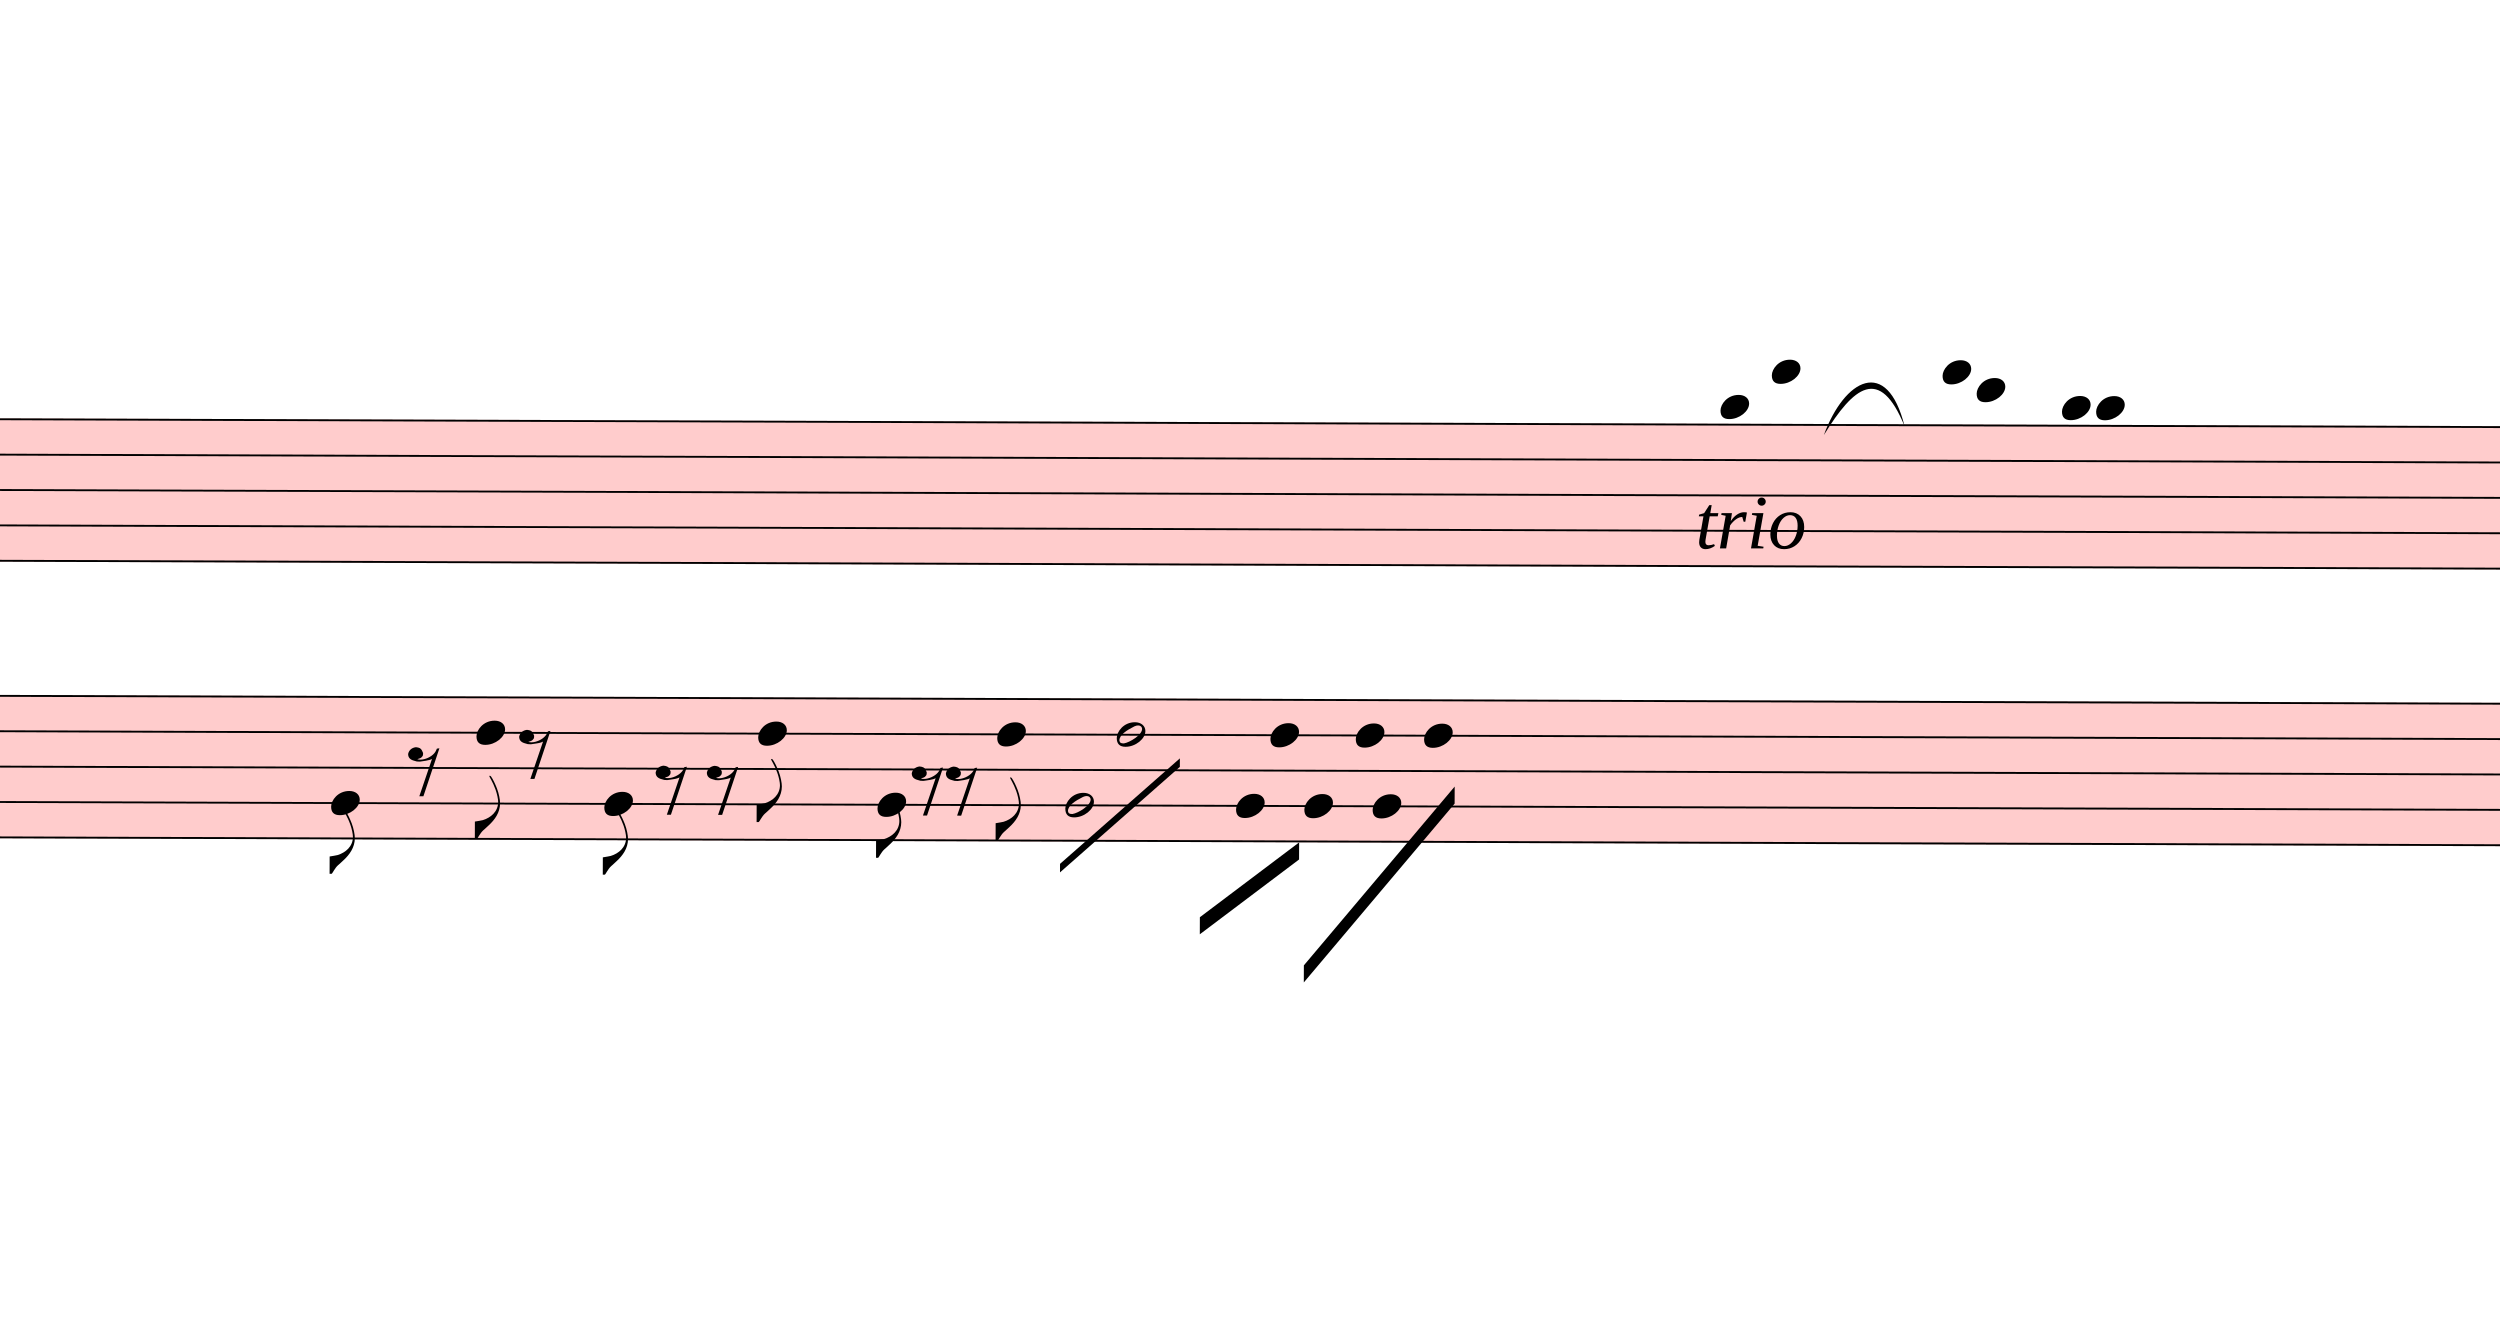
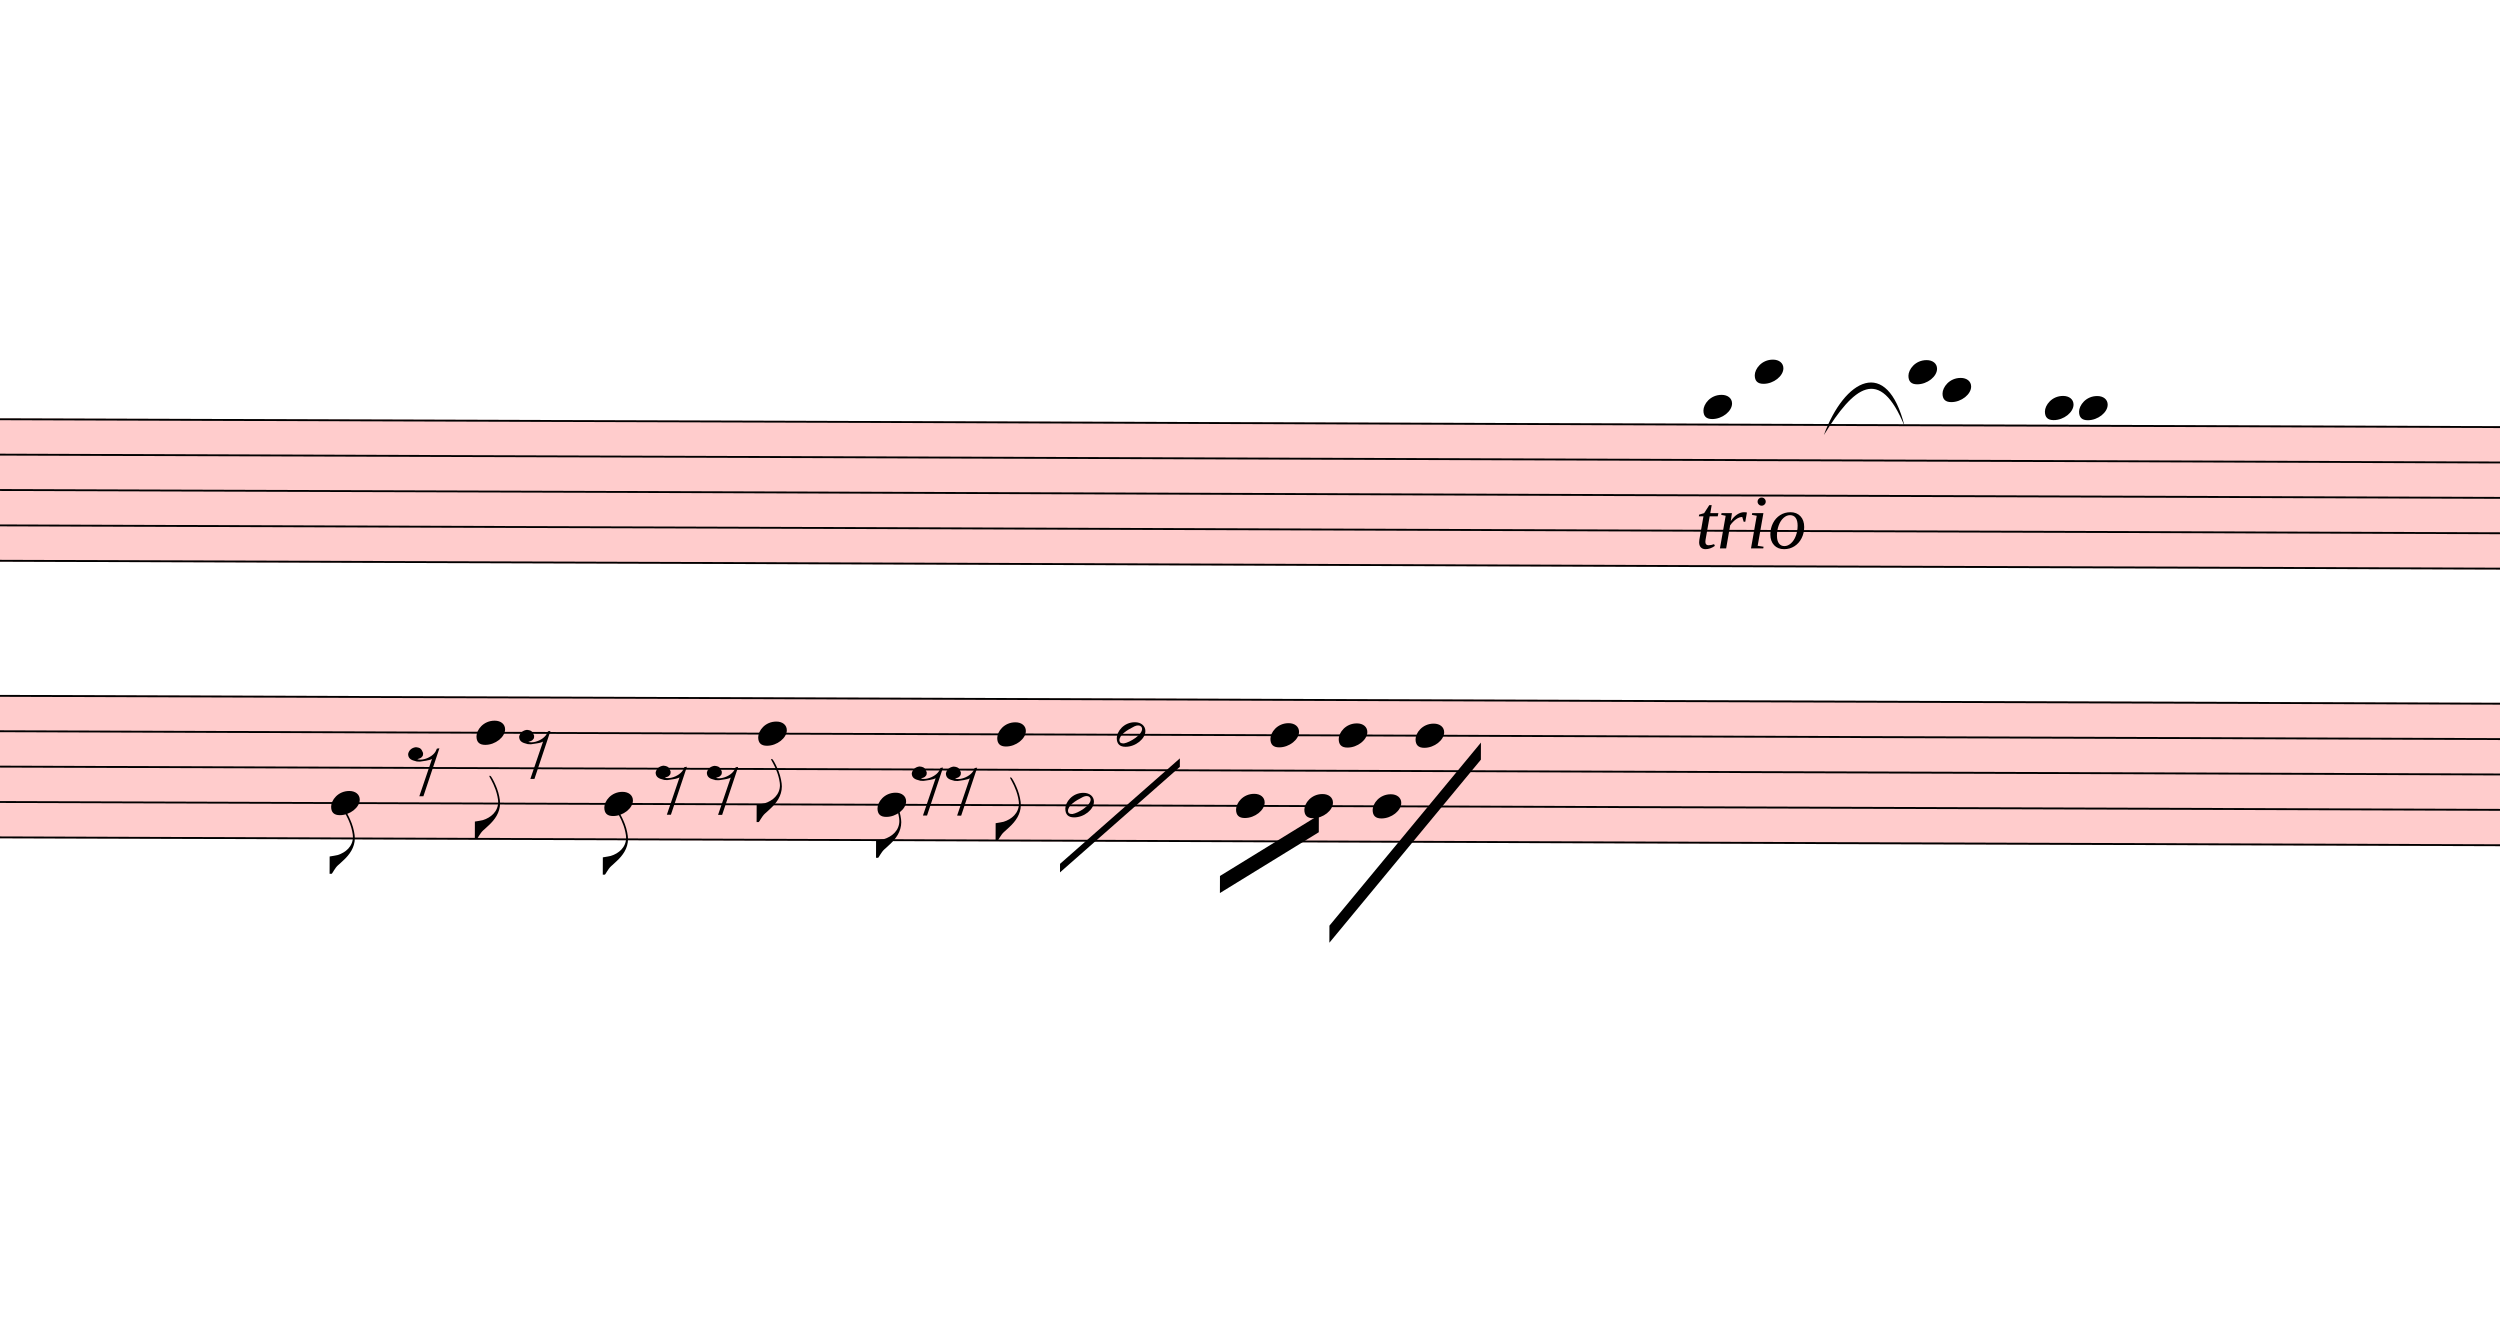
<svg xmlns="http://www.w3.org/2000/svg" viewBox="10836 13138.2 13177.8 7024.5" version="1.1" overflow="visible">
  <defs>
    <style type="text/css">
    /* .staff * {
      fill: #000;
      stroke: #000;
    }

    .deletionBack {
      fill: #00000033;
    } */
  </style>
    <symbol id="sym_notehead_quarter" viewBox="0 0 1000 1000" overflow="inherit">
      <path transform="scale(1,-1)" d="M0 -39c0 68 73 172 200 172c66 0 114 -37 114 -95c0 -84 -106 -171 -218 -171c-64 0 -96 30 -96 94z" />
    </symbol>
    <symbol id="sym_flag_eighth_down" viewBox="0 0 1000 1000" overflow="inherit">
      <path transform="scale(1,-1)" d="M179 646c-4 8 -17 30 -18 33l-4 10c0 3 2 5 5 5s7 -2 13 -7c23 -33 46 -81 66 -132c22 -57 35 -125 35 -163c0 -104 -60 -183 -122 -241c-63 -59 -57 -53 -61 -56c-38 -34 -63 -95 -71 -95h-22v190c40 7 69 11 87 16c88 27 168 95 168 200c0 30 -12 89 -30 138 c-17 47 -31 73 -46 102z" />
    </symbol>
    <symbol id="sym_notehead_half" viewBox="0 0 1000 1000" overflow="inherit">
      <path transform="scale(1,-1)" d="M278 64c0 22 -17 39 -43 39c-12 0 -26 -3 -41 -10c-85 -43 -165 -94 -165 -156c5 -25 15 -32 49 -32c67 11 200 95 200 159zM0 -36c0 68 73 174 200 174c66 0 114 -39 114 -97c0 -84 -106 -173 -218 -173c-64 0 -96 32 -96 96z" />
    </symbol>
    <symbol id="sym_rest_rest8th" viewBox="0 0 1000 1000" overflow="inherit">
      <path transform="scale(1,-1)" d="M0 123c7 34 33 56 69 60c29 -3 43 -9 53 -29c4 -8 7 -15 10 -22c0 -21 -1 -25 -11 -35c-5 -8 -18 -14 -40 -20l12 -3l15 -1c44 0 97 26 122 56c10 11 18 26 24 42c7 1 15 2 22 3l-140 -424h-36l111 330c-10 -6 -27 -12 -53 -16l-52 -8h-10l-20 1c-1 0 -8 3 -21 6 c-37 9 -55 28 -55 60z" />
    </symbol>
  </defs>
  <g class="rastrums">
    <g class="rastrum" data-id="r074e781a-f734-4a4e-b4c9-2ceb99e7e933" style="transform: rotate(0.18deg); transform-origin: 1683px 15309px;">
      <g class="rastrum bounding-box" data-id="bbox-r074e781a-f734-4a4e-b4c9-2ceb99e7e933">
        <rect x="1683" y="15309" width="23094" height="756" fill="#ff000033" />
      </g>
      <path d="M1683 15314 L24777 15314" stroke-width="10" stroke="black" />
      <path d="M1683 15500.5 L24777 15500.5" stroke-width="10" stroke="black" />
      <path d="M1683 15687 L24777 15687" stroke-width="10" stroke="black" />
      <path d="M1683 15873.5 L24777 15873.5" stroke-width="10" stroke="black" />
      <path d="M1683 16060 L24777 16060" stroke-width="10" stroke="black" />
    </g>
    <g class="rastrum" data-id="r82b9fd68-c457-4561-a9a7-a8d1eba72d0f" style="transform: rotate(0.18deg); transform-origin: 1566px 16767px;">
      <g class="rastrum bounding-box" data-id="bbox-r82b9fd68-c457-4561-a9a7-a8d1eba72d0f">
        <rect x="1566" y="16767" width="23247" height="756" fill="#ff000033" />
      </g>
      <path d="M1566 16772 L24813 16772" stroke-width="10" stroke="black" />
      <path d="M1566 16958.5 L24813 16958.5" stroke-width="10" stroke="black" />
      <path d="M1566 17145 L24813 17145" stroke-width="10" stroke="black" />
      <path d="M1566 17331.5 L24813 17331.5" stroke-width="10" stroke="black" />
      <path d="M1566 17518 L24813 17518" stroke-width="10" stroke="black" />
    </g>
  </g>
  <g class="draft" data-label="9" data-id="d936bdde9-a828-419e-bf74-b86dc3b62f06">
    <g class="system" data-id="sa67b079e-8dda-41ee-99aa-3f7f3c3959af">
      <g class="staff" data-n="1" data-rastrum="r074e781a-f734-4a4e-b4c9-2ceb99e7e933" style="transform: rotate(0.18deg); transform-origin: 1683px 15309px;">
        <g class="note" data-id="d97846ac8-e436-43a3-8822-721077cb1ded" data-stem.dir="down">
          <g class="notehead">
-             <use href="#sym_notehead_quarter" height="480px" width="480px" x="19953" y="15220.75" />
+             <use href="#sym_notehead_quarter" height="480px" width="480px" x="19863" y="15220.75" />
          </g>
          <g class="ledgerLines above" />
          <g class="stem">
-             <path d="M19953 15220.75 L19953 15593.75" stroke-width="14" />
+             <path d="M19863 15220.75 L19863 15407.25" stroke-width="14" />
          </g>
        </g>
        <g class="note" data-id="d9fd79e25-bc36-4818-bfc3-5bdb7b510ebc" data-stem.dir="down">
          <g class="notehead">
-             <use href="#sym_notehead_quarter" height="480px" width="480px" x="20223" y="15034.25" />
+             <use href="#sym_notehead_quarter" height="480px" width="480px" x="20133" y="15034.25" />
          </g>
          <g class="ledgerLines above">
-             <path d="M20184 15127.5 L20412 15127.5" stroke-width="18" />
-           </g>
-           <g class="stem">
-             <path d="M20223 15034.25 L20223 15500.5" stroke-width="14" />
+             <path d="M20094 15127.5 L20322 15127.5" stroke-width="18" />
+           </g>
+           <g class="stem">
+             <path d="M20133 15034.25 L20133 15314" stroke-width="14" />
          </g>
        </g>
        <g class="note" data-id="dd05d1d0c-4461-4811-b594-2a61e095d1e4" data-stem.dir="down">
          <g class="notehead">
-             <use href="#sym_notehead_quarter" height="480px" width="480px" x="21123" y="15034.25" />
+             <use href="#sym_notehead_quarter" height="480px" width="480px" x="20943" y="15034.25" />
+           </g>
+           <g class="ledgerLines above">
+             <path d="M20904 15127.5 L21132 15127.5" stroke-width="18" />
+           </g>
+           <g class="stem">
+             <path d="M20943 15034.25 L20943 15500.5" stroke-width="14" />
+           </g>
+         </g>
+         <g class="note" data-id="d64d75905-7ccf-4d3a-a12c-7f34efb08bc9" data-stem.dir="down">
+           <g class="notehead">
+             <use href="#sym_notehead_quarter" height="480px" width="480px" x="21123" y="15127.5" />
          </g>
          <g class="ledgerLines above">
            <path d="M21084 15127.5 L21312 15127.5" stroke-width="18" />
          </g>
          <g class="stem">
-             <path d="M21123 15034.25 L21123 15687" stroke-width="14" />
-           </g>
-         </g>
-         <g class="note" data-id="d64d75905-7ccf-4d3a-a12c-7f34efb08bc9" data-stem.dir="down">
-           <g class="notehead">
-             <use href="#sym_notehead_quarter" height="480px" width="480px" x="21303" y="15127.5" />
-           </g>
-           <g class="ledgerLines above">
-             <path d="M21264 15127.5 L21492 15127.5" stroke-width="18" />
-           </g>
-           <g class="stem">
-             <path d="M21303 15127.5 L21303 15593.75" stroke-width="14" />
+             <path d="M21123 15127.5 L21123 15407.25" stroke-width="14" />
          </g>
        </g>
        <g class="note" data-id="d8598141f-ce09-4691-9538-7319c7b1bfc8" data-stem.dir="down">
          <g class="notehead">
-             <use href="#sym_notehead_quarter" height="480px" width="480px" x="21753" y="15220.75" />
+             <use href="#sym_notehead_quarter" height="480px" width="480px" x="21663" y="15220.75" />
          </g>
          <g class="ledgerLines above" />
          <g class="stem">
-             <path d="M21753 15220.75 L21753 15687" stroke-width="14" />
+             <path d="M21663 15220.75 L21663 15500.5" stroke-width="14" />
          </g>
        </g>
        <g class="note" data-id="d4ae4d6c6-6dfe-4820-aa83-3a3c891e872e" data-stem.dir="down">
          <g class="notehead">
-             <use href="#sym_notehead_quarter" height="480px" width="480px" x="21933" y="15220.75" />
+             <use href="#sym_notehead_quarter" height="480px" width="480px" x="21843" y="15220.75" />
          </g>
          <g class="ledgerLines above" />
          <g class="stem">
-             <path d="M21933 15220.75 L21933 15780.25" stroke-width="14" />
+             <path d="M21843 15220.75 L21843 15687" stroke-width="14" />
          </g>
        </g>
      </g>
      <g class="staff" data-n="2" data-rastrum="r82b9fd68-c457-4561-a9a7-a8d1eba72d0f" style="transform: rotate(0.18deg); transform-origin: 1566px 16767px;">
        <g class="note" data-id="d6285ce0a-f698-4fb0-8edb-5bbcda26da73" data-stem.dir="down">
          <g class="notehead">
            <use href="#sym_notehead_quarter" height="480px" width="480px" x="12636" y="17331.5" />
          </g>
          <g class="stem">
            <path d="M12636 17331.5 L12636 17704.5" stroke-width="14" />
            <g class="flag down">
              <use href="#sym_flag_eighth_down" height="480px" width="480px" x="12629" y="17704.5" />
            </g>
          </g>
        </g>
        <g class="note" data-id="dcade5d92-ab02-49f0-a818-68511419c7d8" data-stem.dir="down">
          <g class="notehead">
            <use href="#sym_notehead_quarter" height="480px" width="480px" x="13401" y="16958.5" />
          </g>
          <g class="stem">
            <path d="M13401 16958.5 L13401 17518" stroke-width="14" />
            <g class="flag down">
              <use href="#sym_flag_eighth_down" height="480px" width="480px" x="13394" y="17518" />
            </g>
          </g>
        </g>
        <g class="note" data-id="d5a087d23-a9ac-4c98-b1e0-80d93b4b4c48" data-stem.dir="down">
          <g class="notehead">
            <use href="#sym_notehead_quarter" height="480px" width="480px" x="14076" y="17331.5" />
          </g>
          <g class="stem">
            <path d="M14076 17331.5 L14076 17704.5" stroke-width="14" />
            <g class="flag down">
              <use href="#sym_flag_eighth_down" height="480px" width="480px" x="14069" y="17704.5" />
            </g>
          </g>
        </g>
        <g class="note" data-id="d41bab313-9a78-4cf8-857c-cce253e3190c" data-stem.dir="down">
          <g class="notehead">
            <use href="#sym_notehead_quarter" height="480px" width="480px" x="14886" y="16958.5" />
          </g>
          <g class="stem">
            <path d="M14886 16958.5 L14886 17424.75" stroke-width="14" />
            <g class="flag down">
              <use href="#sym_flag_eighth_down" height="480px" width="480px" x="14879" y="17424.75" />
            </g>
          </g>
        </g>
        <g class="note" data-id="d8539cfbd-29aa-4999-a488-37bc9a606fa5" data-stem.dir="down">
          <g class="notehead">
            <use href="#sym_notehead_quarter" height="480px" width="480px" x="15516" y="17331.5" />
          </g>
          <g class="stem">
            <path d="M15516 17331.5 L15516 17611.25" stroke-width="14" />
            <g class="flag down">
              <use href="#sym_flag_eighth_down" height="480px" width="480px" x="15509" y="17611.25" />
            </g>
          </g>
        </g>
        <g class="note" data-id="d77ba72f8-55d0-49ce-a4a1-b7a99bf00c57" data-stem.dir="down">
          <g class="notehead">
            <use href="#sym_notehead_quarter" height="480px" width="480px" x="16146" y="16958.5" />
          </g>
          <g class="stem">
            <path d="M16146 16958.5 L16146 17518" stroke-width="14" />
            <g class="flag down">
              <use href="#sym_flag_eighth_down" height="480px" width="480px" x="16139" y="17518" />
            </g>
          </g>
        </g>
        <g class="note" data-id="dc015bf3c-fc85-4771-a3e2-94184d3411e0" data-stem.dir="down">
          <g class="notehead">
            <use href="#sym_notehead_half" height="480px" width="480px" x="16506" y="17331.5" />
          </g>
          <g class="stem">
            <path d="M16506 17331.5 L16506 17611.25" stroke-width="14" />
          </g>
        </g>
        <g class="note" data-id="d268c6641-8f28-4751-b706-b45842370576" data-stem.dir="down">
          <g class="notehead">
            <use href="#sym_notehead_half" height="480px" width="480px" x="16776" y="16958.5" />
          </g>
          <g class="stem">
            <path d="M16776 16958.5 L16776 17518" stroke-width="14" />
          </g>
        </g>
        <g class="note" data-id="de321c671-26d1-4de8-8a3f-a30671813d23" data-stem.dir="down">
          <g class="notehead">
            <use href="#sym_notehead_quarter" height="480px" width="480px" x="17406" y="17331.5" />
          </g>
          <g class="stem">
-             <path d="M17406 17331.5 L17406 17704.5" stroke-width="14" />
+             <path d="M17406 17331.5 L17406 17611.25" stroke-width="14" />
          </g>
        </g>
        <g class="note" data-id="d7974083a-bde5-43ca-b871-322049ac01b9" data-stem.dir="down">
          <g class="notehead">
            <use href="#sym_notehead_quarter" height="480px" width="480px" x="17586" y="16958.5" />
          </g>
          <g class="stem">
-             <path d="M17586 16958.5 L17586 17424.75" stroke-width="14" />
+             <path d="M17586 16958.5 L17586 17331.5" stroke-width="14" />
          </g>
        </g>
        <g class="note" data-id="d563ed38a-af16-4e79-b108-65caadd1f74a" data-stem.dir="down">
          <g class="notehead">
            <use href="#sym_notehead_quarter" height="480px" width="480px" x="17766" y="17331.5" />
          </g>
          <g class="stem">
-             <path d="M17766 17331.5 L17766 17611.25" stroke-width="14" />
+             <path d="M17766 17331.5 L17766 17518" stroke-width="14" />
          </g>
        </g>
        <g class="note" data-id="dcac8e112-35d9-4fcf-b09e-7e8aa58d6d2f" data-stem.dir="down">
          <g class="notehead">
-             <use href="#sym_notehead_quarter" height="480px" width="480px" x="18036" y="16958.5" />
-           </g>
-           <g class="stem">
-             <path d="M18036 16958.5 L18036 17704.5" stroke-width="14" />
+             <use href="#sym_notehead_quarter" height="480px" width="480px" x="17946" y="16958.5" />
+           </g>
+           <g class="stem">
+             <path d="M17946 16958.5 L17946 17611.25" stroke-width="14" />
          </g>
        </g>
        <g class="note" data-id="d50b24efd-8ad0-4bb2-ba80-0d925bc1ee36" data-stem.dir="down">
          <g class="notehead">
            <use href="#sym_notehead_quarter" height="480px" width="480px" x="18126" y="17331.5" />
          </g>
          <g class="stem">
-             <path d="M18126 17331.5 L18126 17518" stroke-width="14" />
+             <path d="M18126 17331.5 L18126 17424.75" stroke-width="14" />
          </g>
        </g>
        <g class="note" data-id="d0f47f6e9-0c6c-4b6f-9af3-c213415ac134" data-stem.dir="down">
          <g class="notehead">
-             <use href="#sym_notehead_quarter" height="480px" width="480px" x="18396" y="16958.5" />
-           </g>
-           <g class="stem">
-             <path d="M18396 16958.5 L18396 17424.75" stroke-width="14" />
+             <use href="#sym_notehead_quarter" height="480px" width="480px" x="18351" y="16958.5" />
+           </g>
+           <g class="stem">
+             <path d="M18351 16958.5 L18351 17331.5" stroke-width="14" />
          </g>
        </g>
        <g class="rest" data-id="d8d700c9a-5879-461f-8b46-020550a33e77">
          <use href="#sym_rest_rest8th" height="597px" width="597px" x="13041" y="17145" />
        </g>
        <g class="rest" data-id="d1685b91d-3423-4460-be89-171fc2ea5d39">
          <use href="#sym_rest_rest8th" height="597px" width="597px" x="13626" y="17051.75" />
        </g>
        <g class="rest" data-id="defff02a4-5644-49fe-b2a3-038cef368c41">
          <use href="#sym_rest_rest8th" height="597px" width="597px" x="14346" y="17238.25" />
        </g>
        <g class="rest" data-id="d5bc7d5a9-d6f9-4c1c-a765-ba8e75019ef4">
          <use href="#sym_rest_rest8th" height="597px" width="597px" x="14616" y="17238.25" />
        </g>
        <g class="rest" data-id="d04ffbe02-cf2c-4e04-a555-4ab10e8b19e7">
          <use href="#sym_rest_rest8th" height="597px" width="597px" x="15696" y="17238.25" />
        </g>
        <g class="rest" data-id="dcc1c6f53-fe22-4879-9d23-797f473c03d6">
          <use href="#sym_rest_rest8th" height="597px" width="597px" x="15876" y="17238.25" />
        </g>
      </g>
      <g class="barLine" data-id="d7e070888-e86f-45ee-909a-28da7d52d273">
        <path d="M13926.6 15705 L13863.6 17731.8" stroke-width="27" />
      </g>
      <g class="barLine" data-id="d5fa16425-eb9c-469d-88dc-9071a25b76be">
        <path d="M15222.6 15731.1 L15211.8 18112.5" stroke-width="27" />
      </g>
      <g class="barLine" data-id="dc99618d9-2cb1-4e7d-b499-d6ca2e0683b7">
        <path d="M17147.7 15253.2 L17092.8 18362.7" stroke-width="27" />
      </g>
      <g class="barLine" data-id="d67e7acf8-aa76-467d-8e5d-f958906f9957">
        <path d="M18767.7 14938.2 L18854.1 18243" stroke-width="27" />
      </g>
      <g class="barLine" data-id="d155a11a8-cebc-49cb-b07f-371884ea9ad1">
        <path d="M20702.7 15362.1 L20572.2 17536.5" stroke-width="27" />
      </g>
      <g class="barLine" data-id="d8e80b50c-25a9-444a-99a6-b713e9861fbd">
-         <path d="M21420 15264 L21246.3 17633.7" stroke-width="27" />
+         <path d="M21420 15264 L21267 17637.3" stroke-width="27" />
      </g>
      <g class="barLine" data-id="dcfd4e6ba-9814-4239-8db5-ccc519c4c0bc">
        <path d="M22213.8 15470.1 L22192.2 16601.4" stroke-width="27" />
      </g>
      <g class="beam" data-id="be3e23339-981f-4ef8-a3bc-416d80661794" style="transform: rotate(0.18deg); transform-origin: 1566px 16767px;">
-         <polygon points="17217,17919 17739,17523 17739,17613 17217,18009" stroke-opacity="1" fill-opacity="1" />
+         <polygon points="17322.3,17701.2 17842.5,17379 17842.5,17469 17322.3,17791.2" stroke-opacity="1" fill-opacity="1" />
      </g>
      <g class="beam" data-id="ba370b5cf-8f2b-4cc7-a9f4-bf8ae572e9e3" style="transform: rotate(0.18deg); transform-origin: 1566px 16767px;">
-         <polygon points="17766,18171 18558,17226 18558,17316 17766,18261" stroke-opacity="1" fill-opacity="1" />
+         <polygon points="17900.1,17961.3 18695.7,16993.8 18695.7,17083.8 17900.1,18051.3" stroke-opacity="1" fill-opacity="1" />
      </g>
      <g class="line fTrem" data-class="line fTrem" data-id="dc510b127-584c-4556-8d1d-f99f51d33bbb" style="transform: rotate(0.18deg); transform-origin: 1566px 16767px;">
        <polygon points="16479,17640 17109,17082 17109,17127 16479,17685" stroke-opacity="1" fill-opacity="1" />
      </g>
      <g class="dir" data-id="dcbe4c060-20e1-4544-a536-786a553bdb4e" data-class="dir" id="dcbe4c060-20e1-4544-a536-786a553bdb4e" style="font-style: italic;">
        <text x="19773" y="16029" text-anchor="start" font-size="0px" textLength="720px">
          <tspan font-size="405px">trio</tspan>
        </text>
      </g>
      <g class="curve" data-id="d8666be07-7cff-4ccc-bf09-7f5e7d710abe" data-class="curve">
        <path d="M20449.80,15431.40 C20557.80,15137.10 20782.80,15012.90 20875.50,15385.50 C20744.00,15062.53 20607.10,15176.33 20449.80,15431.40" stroke-width="9" stroke-linecap="round" stroke-linejoin="round" />
      </g>
    </g>
    <g class="deletions" />
  </g>
</svg>
